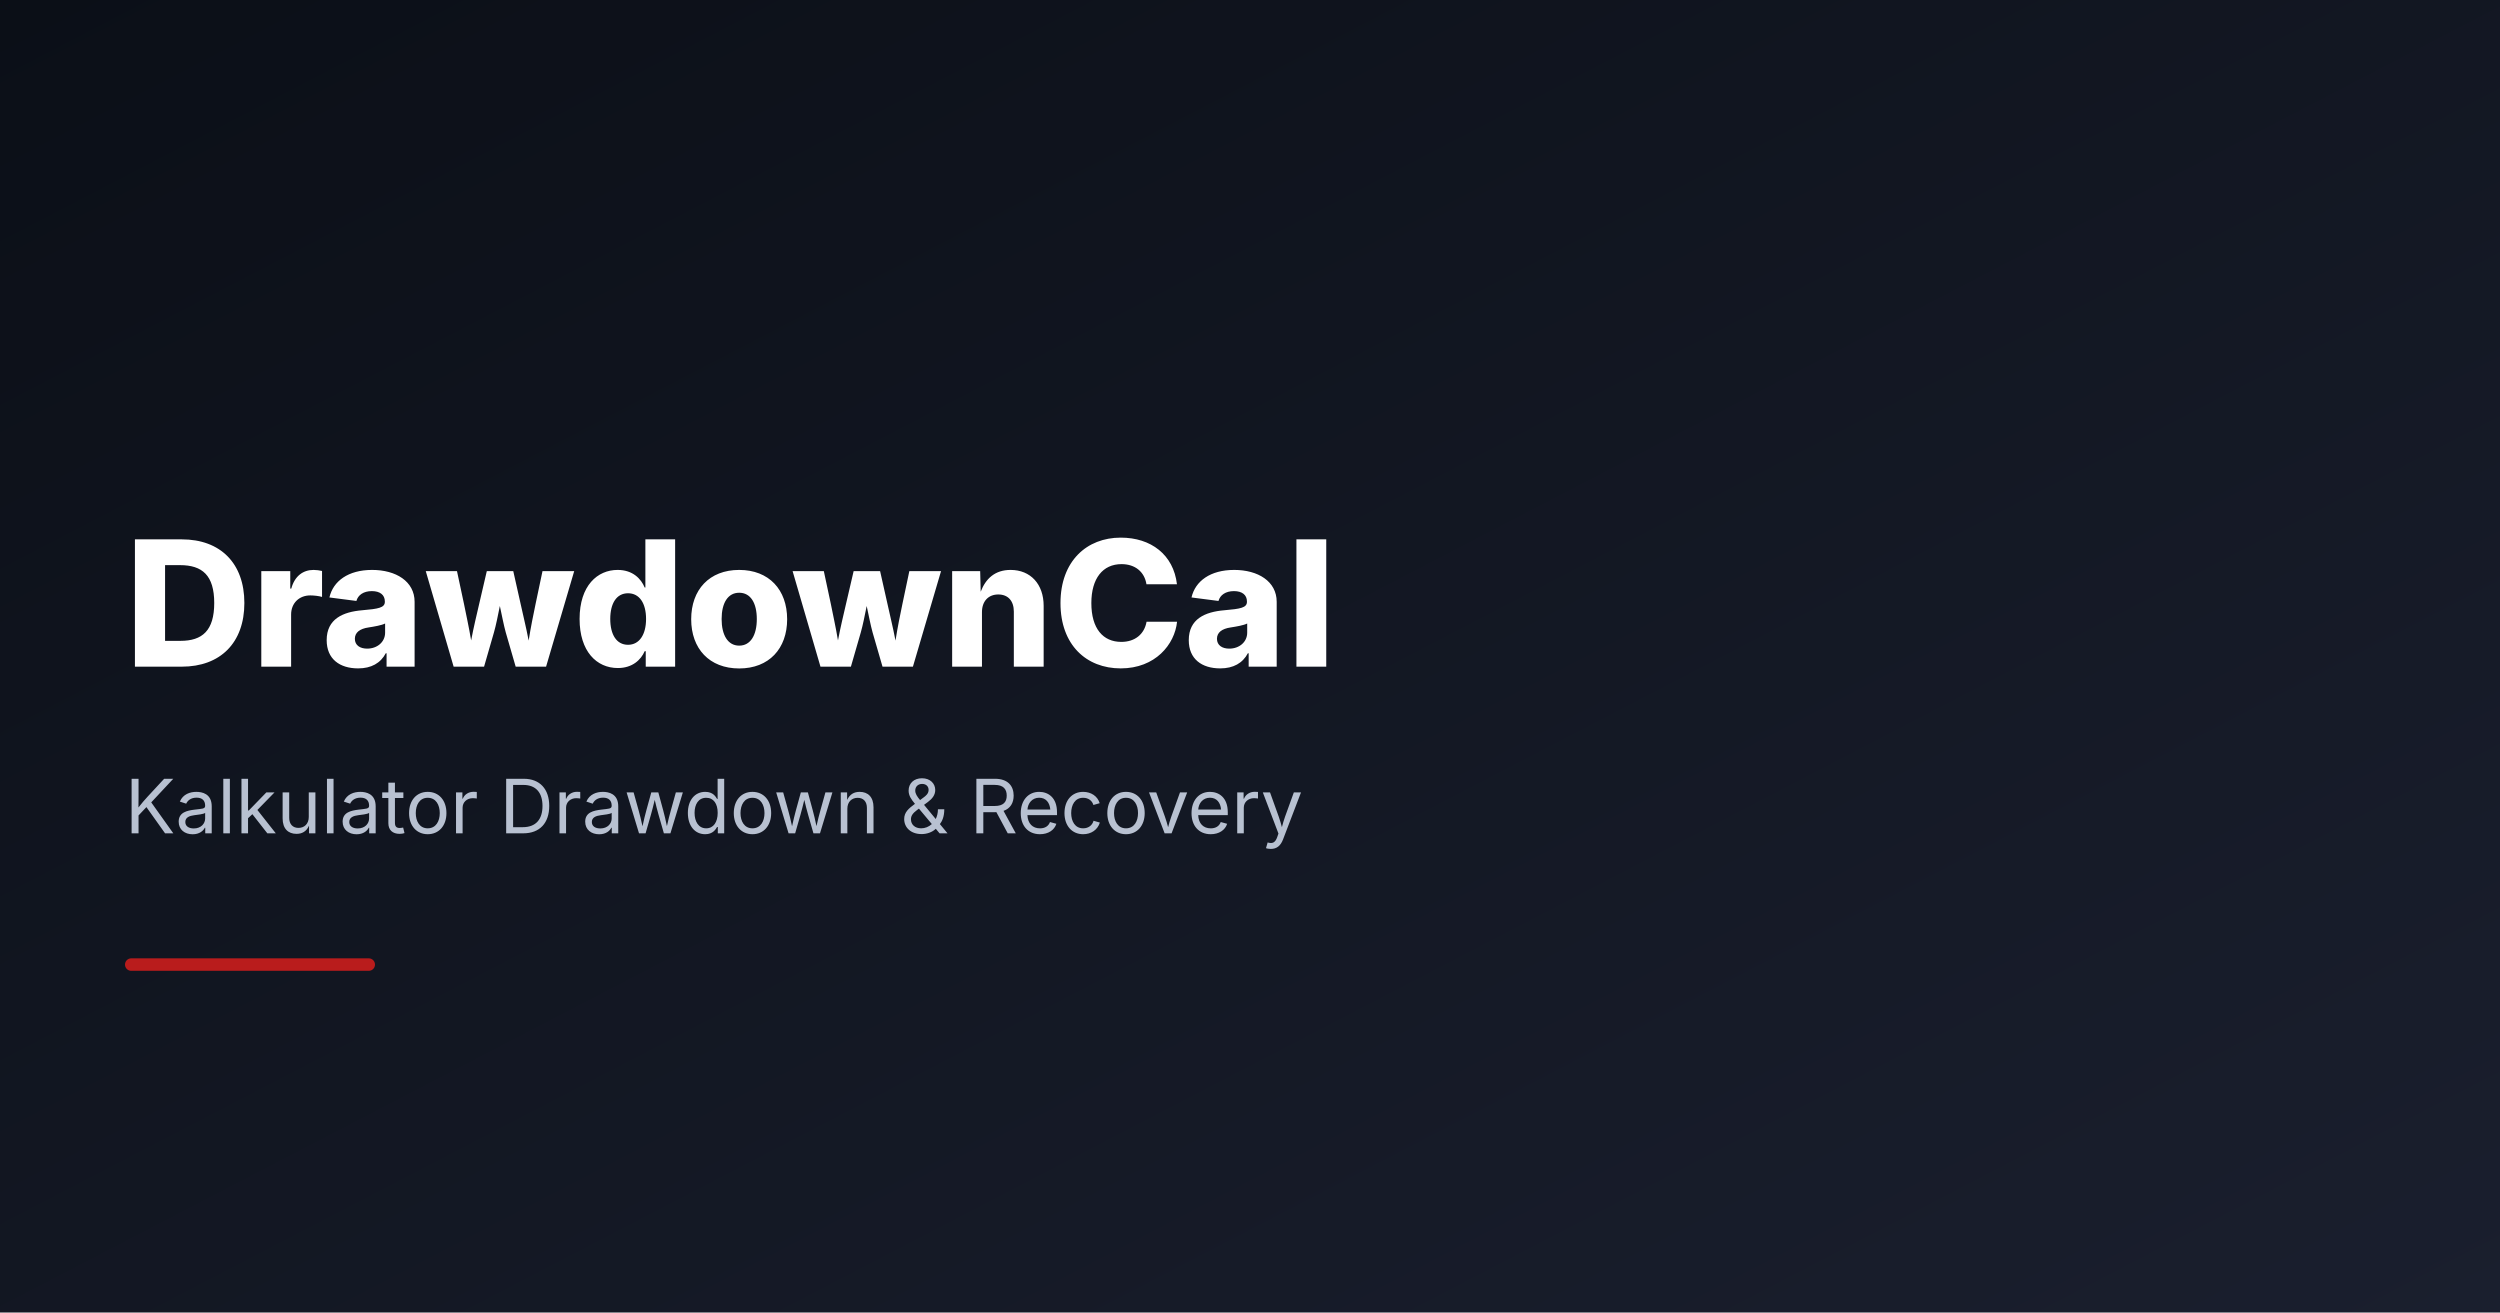
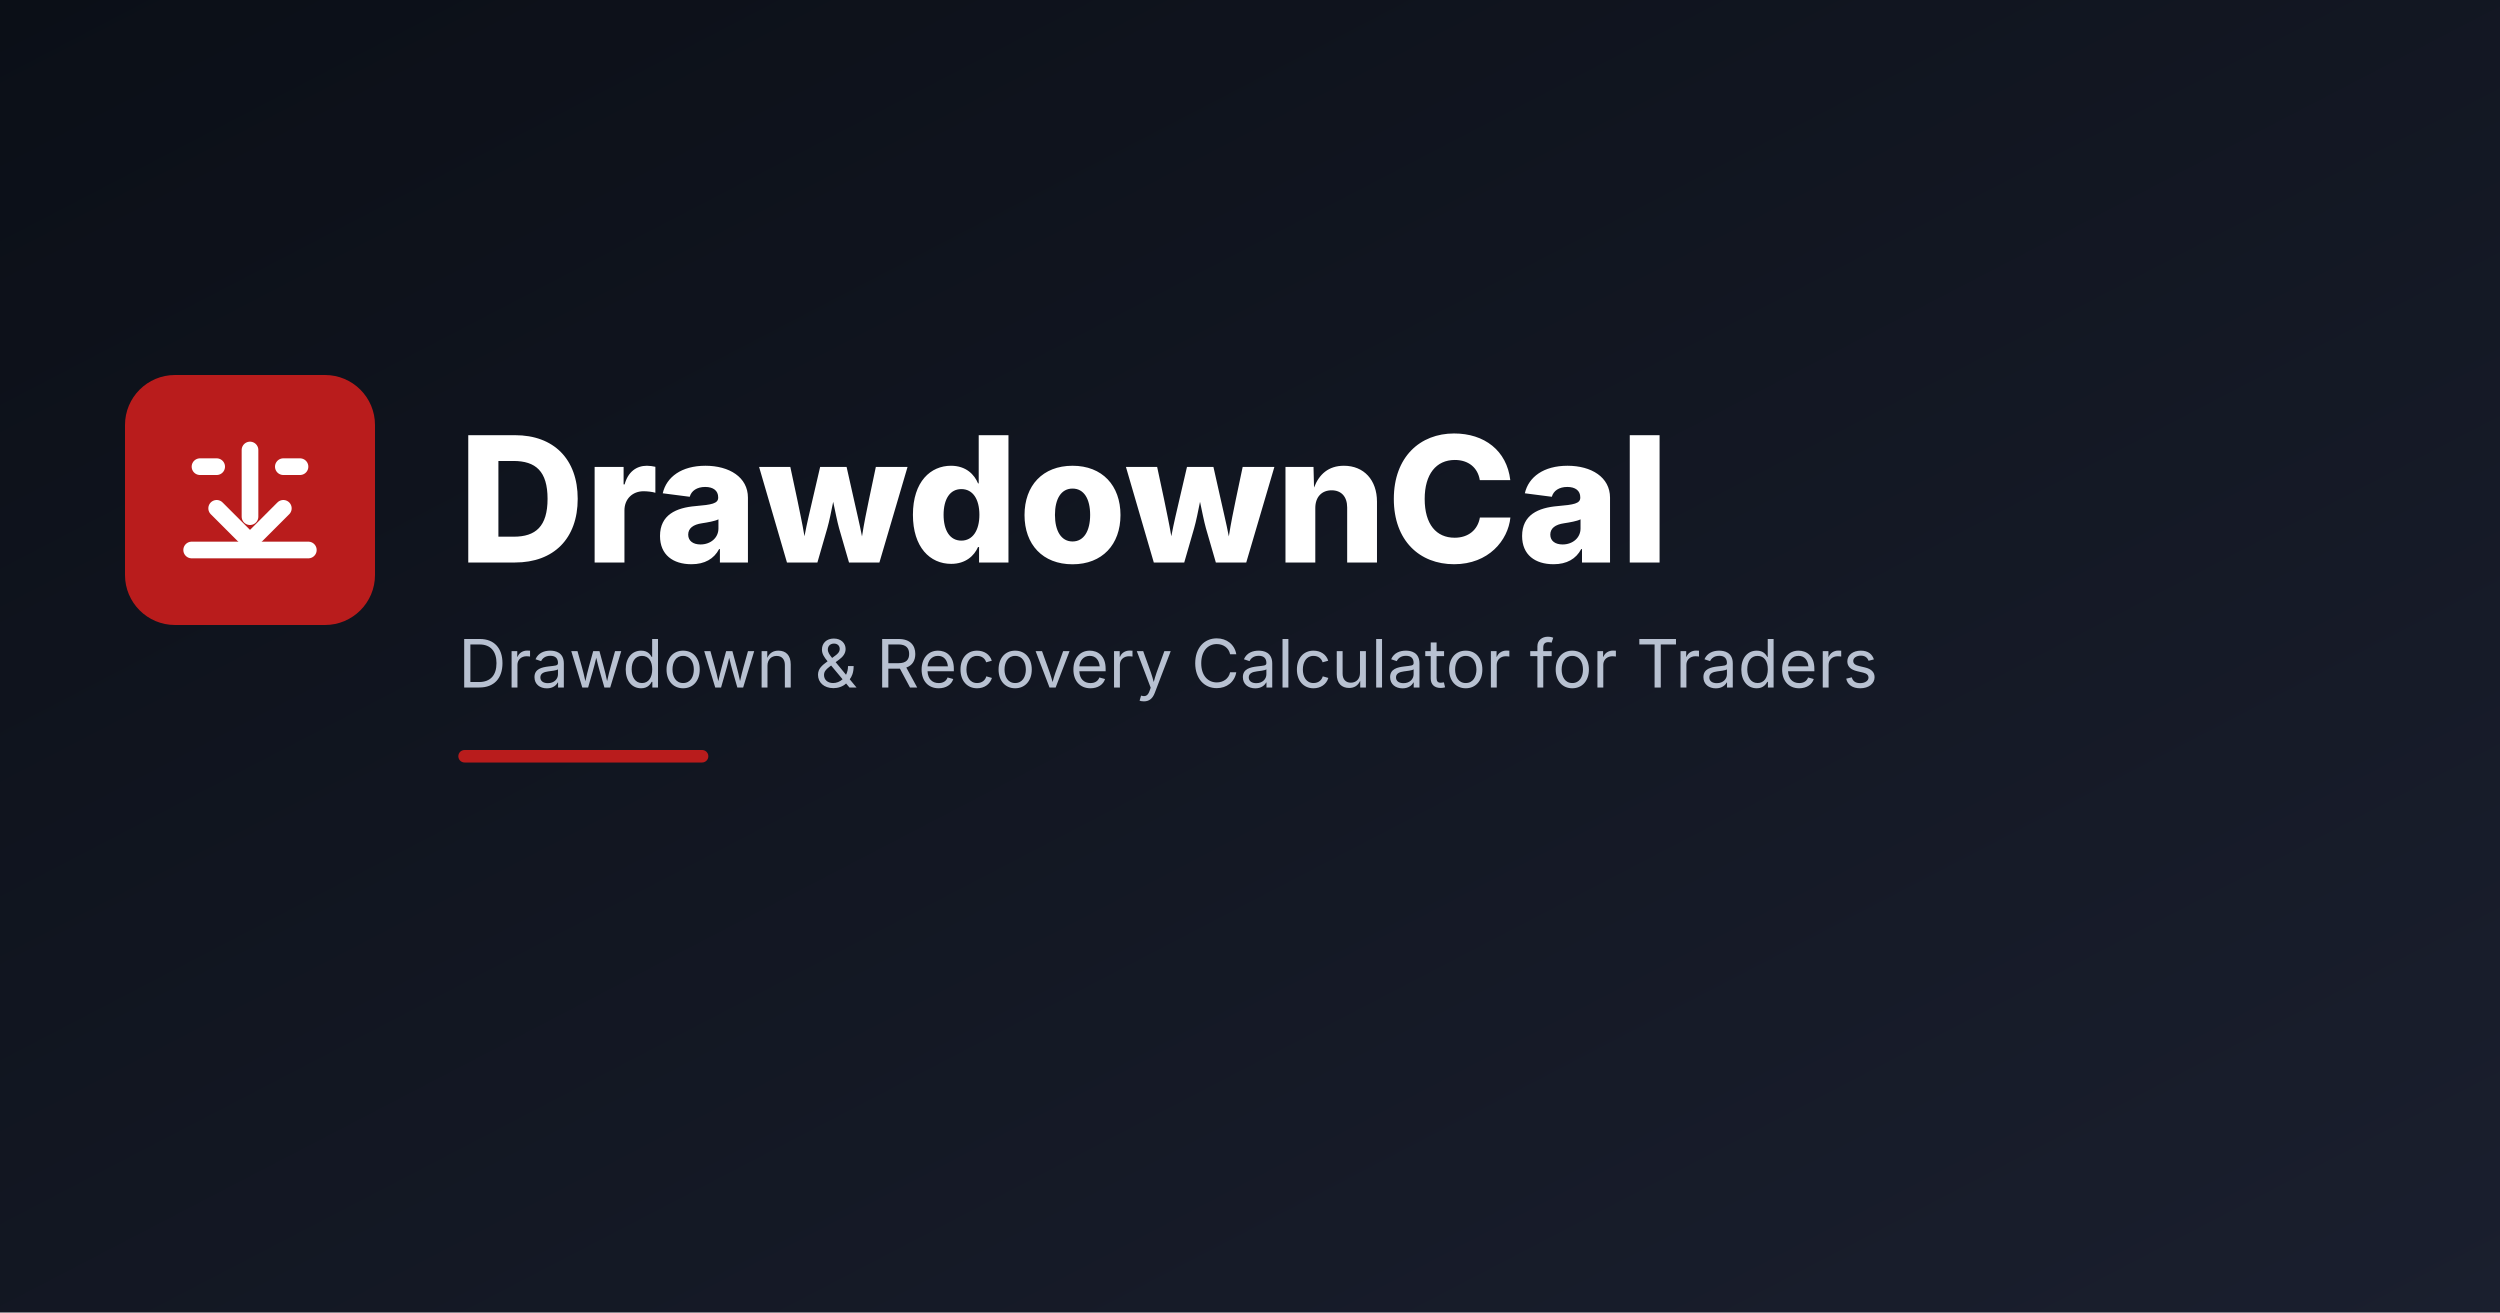
<svg xmlns="http://www.w3.org/2000/svg" viewBox="0 0 1200 630" width="1200" height="630">
  <defs>
    <linearGradient id="g" x1="0" y1="0" x2="1" y2="1">
      <stop offset="0%" stop-color="#0b0f17" />
      <stop offset="100%" stop-color="#1a1f2e" />
    </linearGradient>
  </defs>
  <rect width="1200" height="630" fill="url(#g)" />
-   <text x="60" y="320" font-family="Inter, system-ui, sans-serif" font-size="84" font-weight="800" fill="#fff">DrawdownCal</text>
-   <text x="60" y="400" font-family="Inter, system-ui, sans-serif" font-size="36" fill="#b8c1d1">Kalkulator Drawdown &amp; Recovery</text>
-   <rect x="60" y="460" width="120" height="6" rx="3" fill="#b91c1c" />
+   <g transform="translate(60,180)">
+     <rect width="120" height="120" rx="24" fill="#b91c1c" />
+     <g transform="translate(24,24)" fill="none" stroke="#ffffff" stroke-width="8" stroke-linecap="round" stroke-linejoin="round">
+       <path d="M12 20h8M52 20h8" />
+       <path d="M36 12v32" />
+       <path d="M20 40l16 16 16-16" />
+       <path d="M8 60h56" />
+     </g>
+   </g>
+   <text x="220" y="270" font-family="Inter, system-ui, sans-serif" font-size="84" font-weight="800" fill="#fff">DrawdownCal</text>
+   <text x="220" y="330" font-family="Inter, system-ui, sans-serif" font-size="32" fill="#b8c1d1">Drawdown &amp; Recovery Calculator for Traders</text>
+   <rect x="220" y="360" width="120" height="6" rx="3" fill="#b91c1c" />
</svg>
